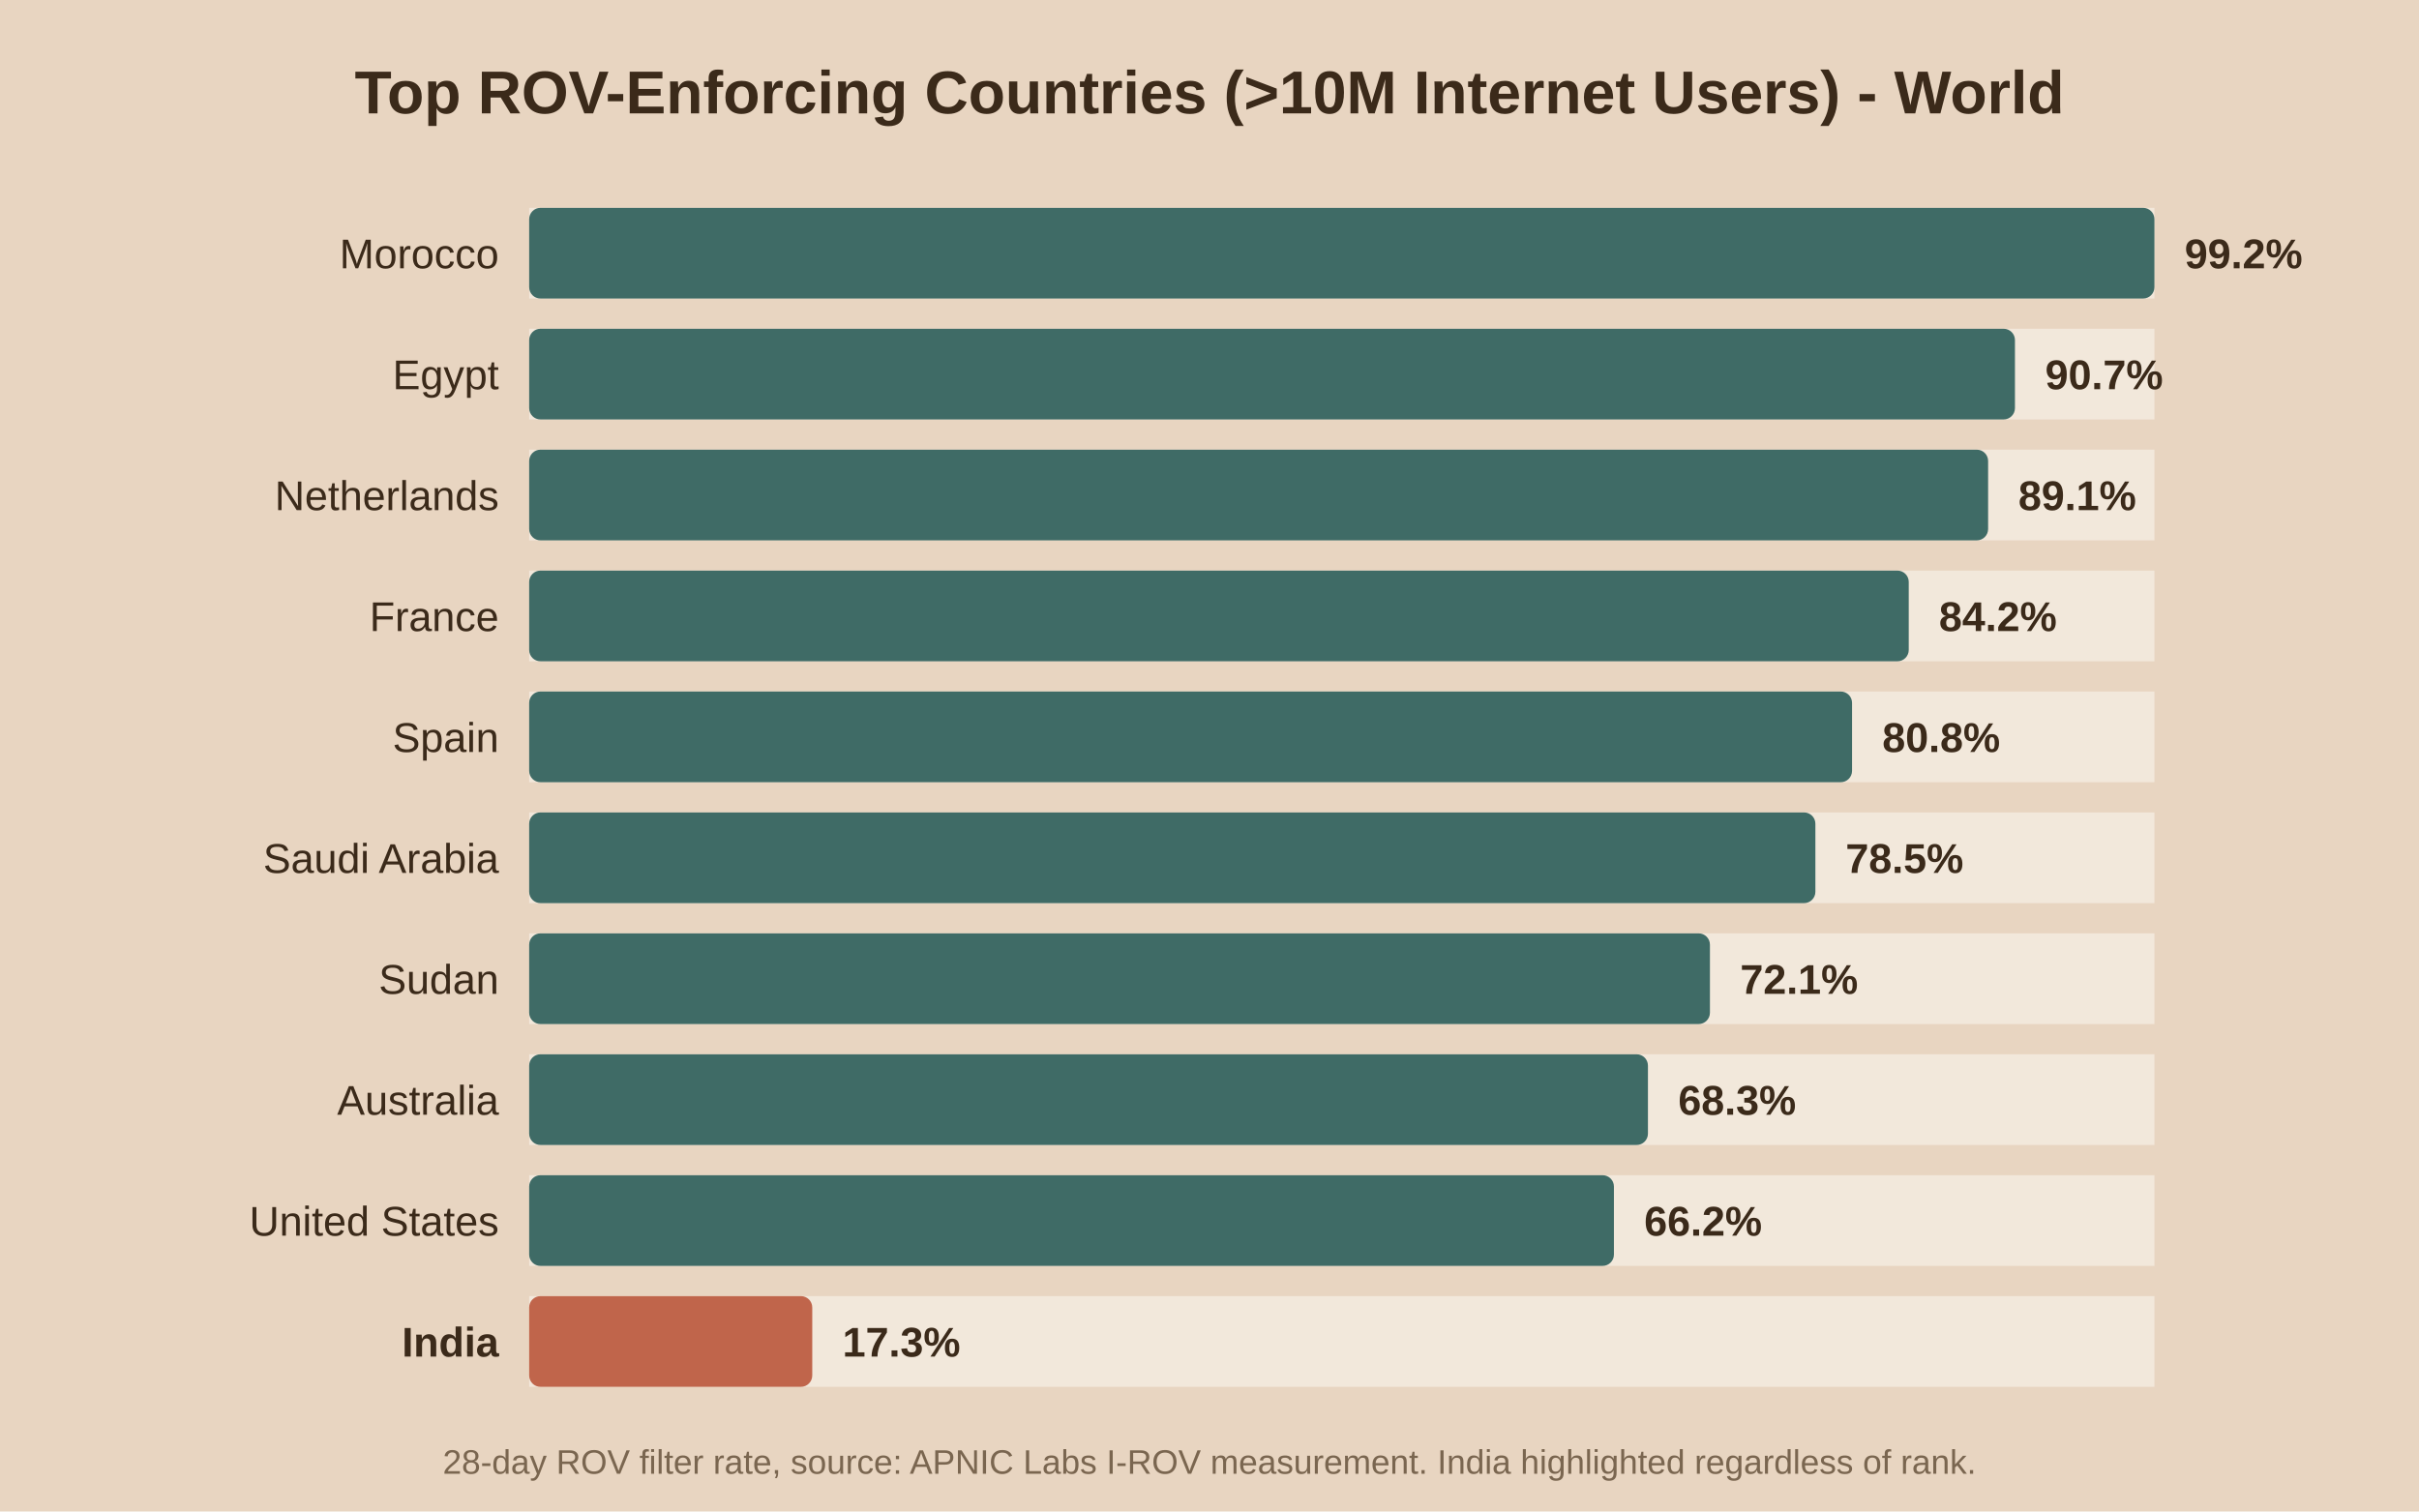
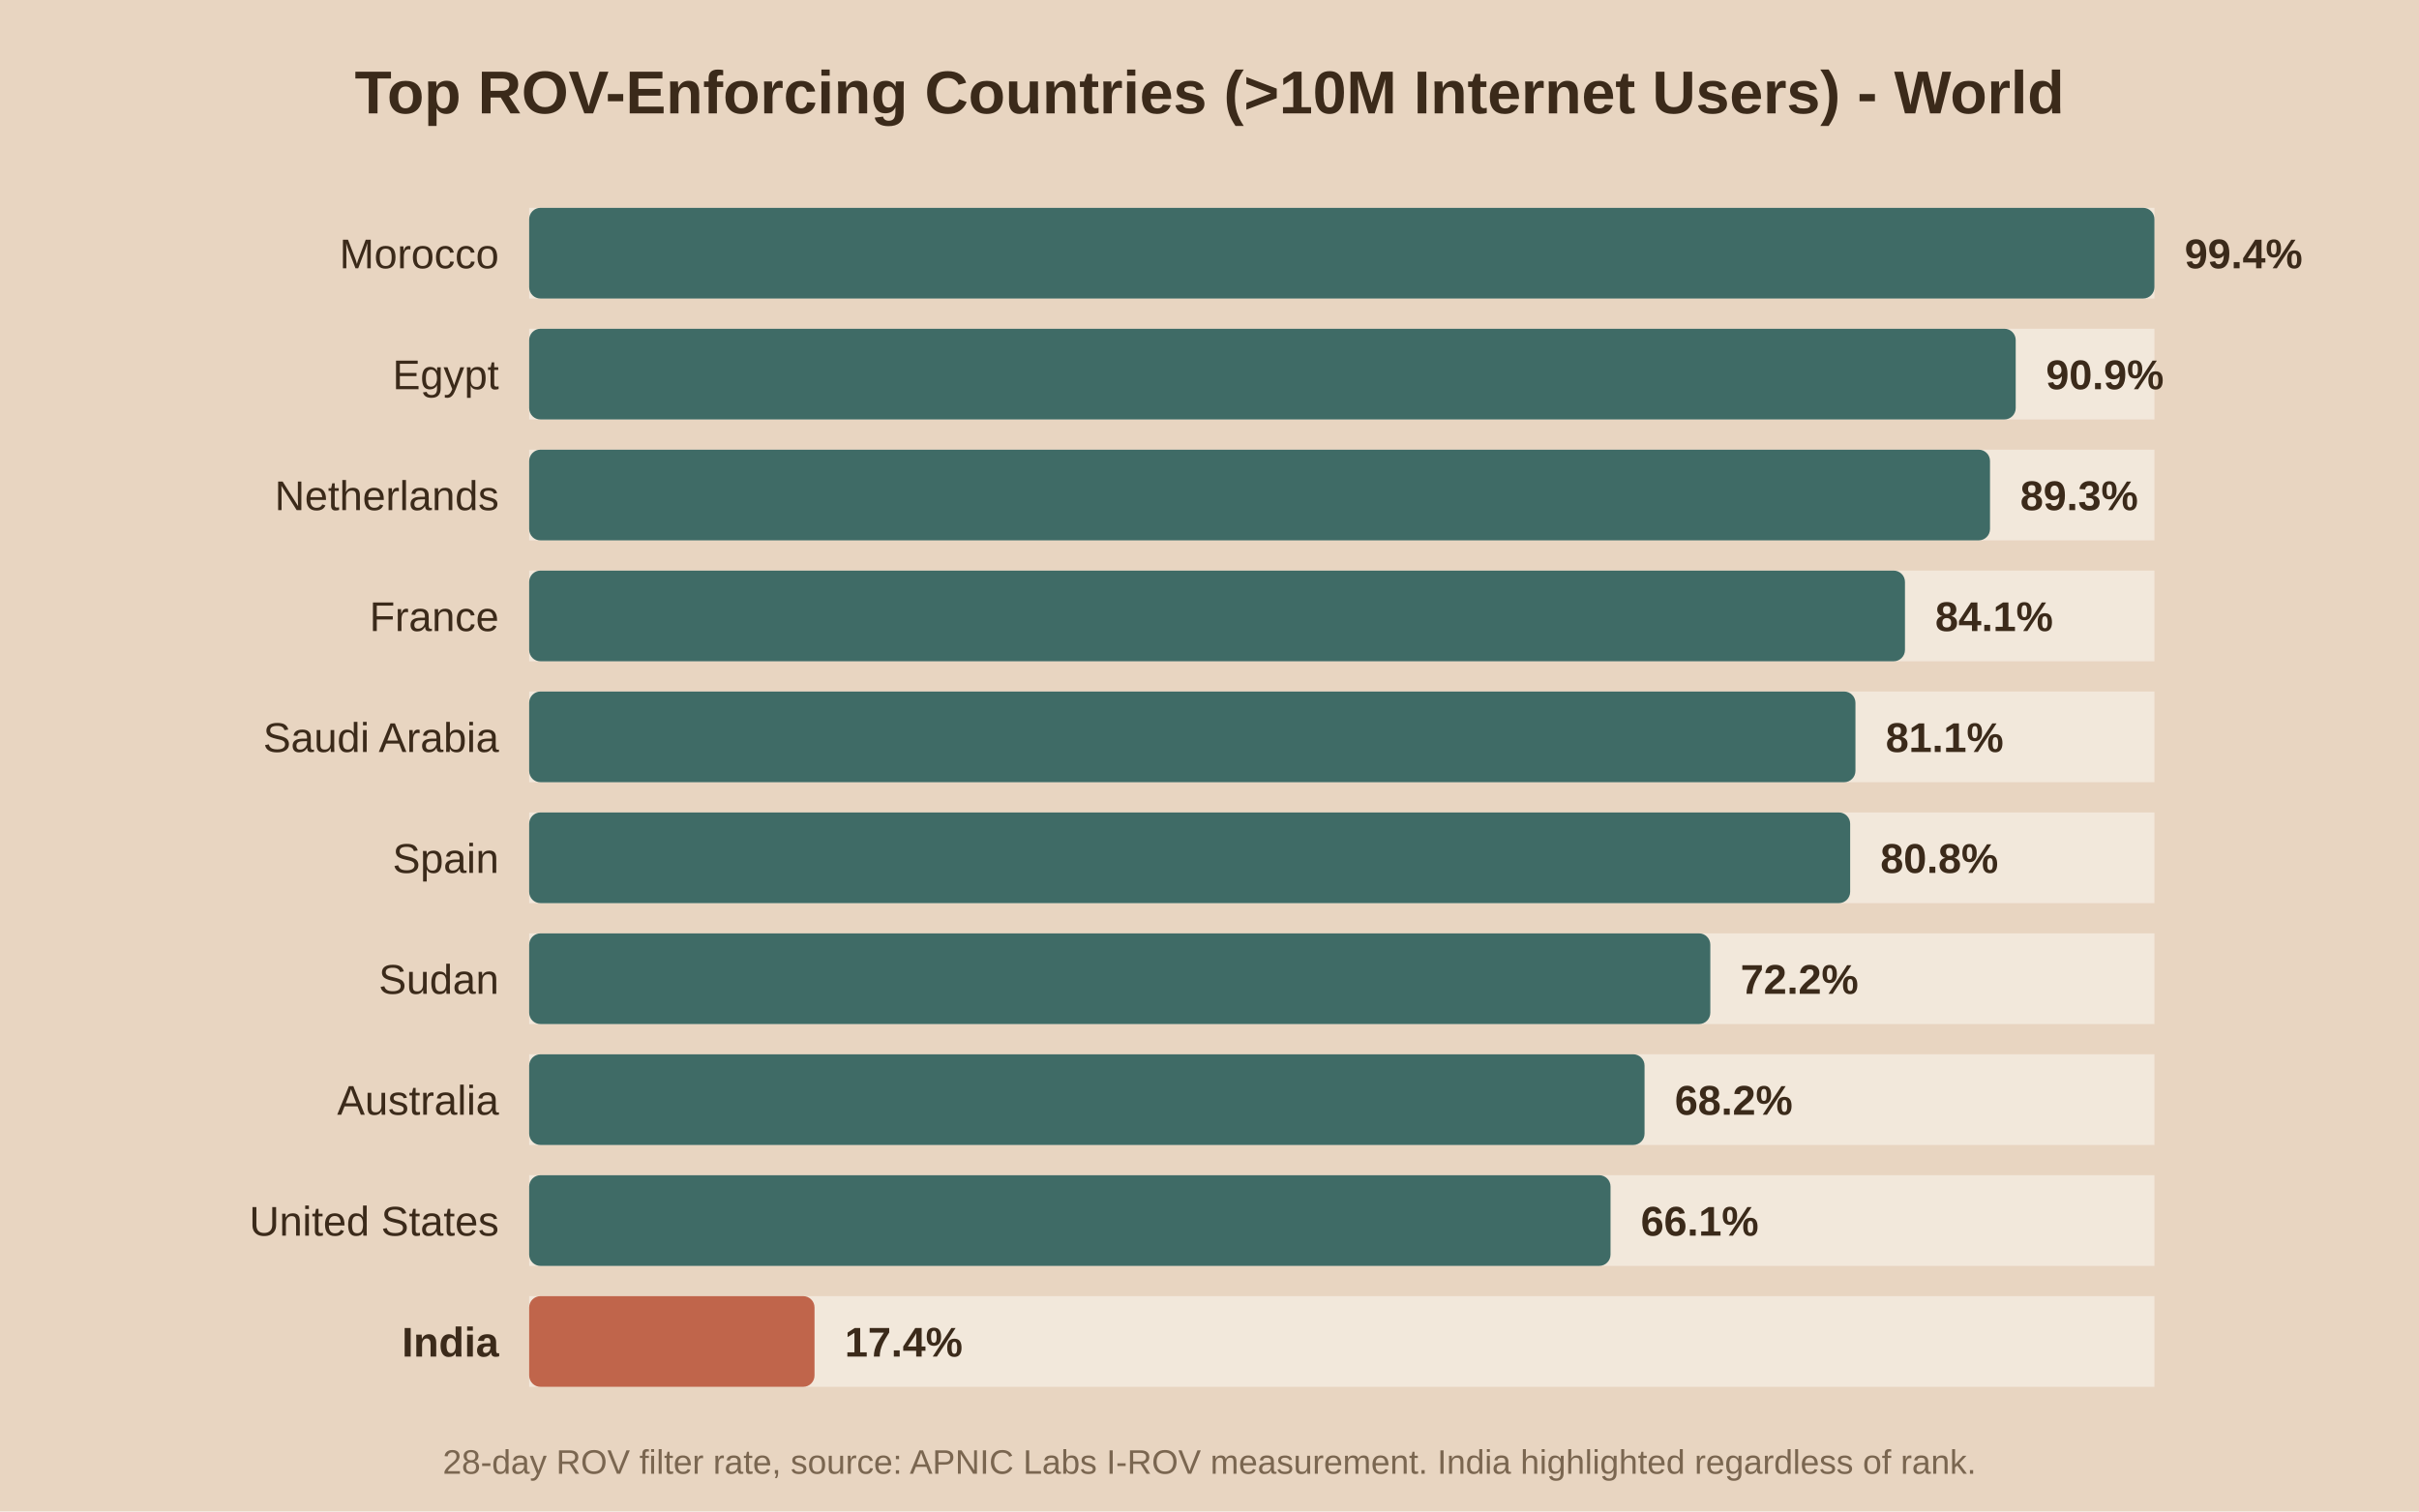
<svg xmlns="http://www.w3.org/2000/svg" viewBox="0 0 640 400">
  <rect width="640" height="400" fill="#e8d5c1" />
  <text x="320.0" y="30" text-anchor="middle" font-family="Arial" font-size="16" font-weight="bold" fill="#3b2a1a">Top ROV-Enforcing Countries (&gt;10M Internet Users) - World</text>
  <rect x="140" y="55" width="430" height="24" fill="#f2e8db" />
  <rect x="140" y="55" width="430.0" height="24" fill="#3f6b66" rx="3" />
  <text x="132" y="71.0" text-anchor="end" font-family="Arial" font-size="11" font-weight="normal" fill="#3b2a1a">Morocco</text>
-   <text x="578.0" y="71.0" font-family="Arial" font-size="11" font-weight="bold" fill="#3b2a1a">99.2%</text>
+   <text x="578.0" y="71.0" font-family="Arial" font-size="11" font-weight="bold" fill="#3b2a1a">99.4%</text>
  <rect x="140" y="87" width="430" height="24" fill="#f2e8db" />
-   <rect x="140" y="87" width="393.1" height="24" fill="#3f6b66" rx="3" />
+   <rect x="140" y="87" width="393.3" height="24" fill="#3f6b66" rx="3" />
  <text x="132" y="103.0" text-anchor="end" font-family="Arial" font-size="11" font-weight="normal" fill="#3b2a1a">Egypt</text>
-   <text x="541.1" y="103.0" font-family="Arial" font-size="11" font-weight="bold" fill="#3b2a1a">90.7%</text>
+   <text x="541.3" y="103.0" font-family="Arial" font-size="11" font-weight="bold" fill="#3b2a1a">90.9%</text>
  <rect x="140" y="119" width="430" height="24" fill="#f2e8db" />
-   <rect x="140" y="119" width="386.0" height="24" fill="#3f6b66" rx="3" />
+   <rect x="140" y="119" width="386.5" height="24" fill="#3f6b66" rx="3" />
  <text x="132" y="135.0" text-anchor="end" font-family="Arial" font-size="11" font-weight="normal" fill="#3b2a1a">Netherlands</text>
-   <text x="534.0" y="135.0" font-family="Arial" font-size="11" font-weight="bold" fill="#3b2a1a">89.1%</text>
+   <text x="534.5" y="135.0" font-family="Arial" font-size="11" font-weight="bold" fill="#3b2a1a">89.3%</text>
  <rect x="140" y="151" width="430" height="24" fill="#f2e8db" />
-   <rect x="140" y="151" width="365.0" height="24" fill="#3f6b66" rx="3" />
+   <rect x="140" y="151" width="364.0" height="24" fill="#3f6b66" rx="3" />
  <text x="132" y="167.0" text-anchor="end" font-family="Arial" font-size="11" font-weight="normal" fill="#3b2a1a">France</text>
-   <text x="513.0" y="167.0" font-family="Arial" font-size="11" font-weight="bold" fill="#3b2a1a">84.2%</text>
+   <text x="512.0" y="167.0" font-family="Arial" font-size="11" font-weight="bold" fill="#3b2a1a">84.1%</text>
  <rect x="140" y="183" width="430" height="24" fill="#f2e8db" />
-   <rect x="140" y="183" width="350.0" height="24" fill="#3f6b66" rx="3" />
-   <text x="132" y="199.0" text-anchor="end" font-family="Arial" font-size="11" font-weight="normal" fill="#3b2a1a">Spain</text>
-   <text x="498.0" y="199.0" font-family="Arial" font-size="11" font-weight="bold" fill="#3b2a1a">80.8%</text>
+   <rect x="140" y="183" width="350.9" height="24" fill="#3f6b66" rx="3" />
+   <text x="132" y="199.0" text-anchor="end" font-family="Arial" font-size="11" font-weight="normal" fill="#3b2a1a">Saudi Arabia</text>
+   <text x="498.9" y="199.0" font-family="Arial" font-size="11" font-weight="bold" fill="#3b2a1a">81.1%</text>
  <rect x="140" y="215" width="430" height="24" fill="#f2e8db" />
-   <rect x="140" y="215" width="340.3" height="24" fill="#3f6b66" rx="3" />
-   <text x="132" y="231.0" text-anchor="end" font-family="Arial" font-size="11" font-weight="normal" fill="#3b2a1a">Saudi Arabia</text>
-   <text x="488.3" y="231.0" font-family="Arial" font-size="11" font-weight="bold" fill="#3b2a1a">78.5%</text>
+   <rect x="140" y="215" width="349.5" height="24" fill="#3f6b66" rx="3" />
+   <text x="132" y="231.0" text-anchor="end" font-family="Arial" font-size="11" font-weight="normal" fill="#3b2a1a">Spain</text>
+   <text x="497.5" y="231.0" font-family="Arial" font-size="11" font-weight="bold" fill="#3b2a1a">80.8%</text>
  <rect x="140" y="247" width="430" height="24" fill="#f2e8db" />
-   <rect x="140" y="247" width="312.4" height="24" fill="#3f6b66" rx="3" />
+   <rect x="140" y="247" width="312.5" height="24" fill="#3f6b66" rx="3" />
  <text x="132" y="263.0" text-anchor="end" font-family="Arial" font-size="11" font-weight="normal" fill="#3b2a1a">Sudan</text>
-   <text x="460.4" y="263.0" font-family="Arial" font-size="11" font-weight="bold" fill="#3b2a1a">72.1%</text>
+   <text x="460.5" y="263.0" font-family="Arial" font-size="11" font-weight="bold" fill="#3b2a1a">72.2%</text>
  <rect x="140" y="279" width="430" height="24" fill="#f2e8db" />
-   <rect x="140" y="279" width="296.0" height="24" fill="#3f6b66" rx="3" />
+   <rect x="140" y="279" width="295.1" height="24" fill="#3f6b66" rx="3" />
  <text x="132" y="295.0" text-anchor="end" font-family="Arial" font-size="11" font-weight="normal" fill="#3b2a1a">Australia</text>
-   <text x="444.0" y="295.0" font-family="Arial" font-size="11" font-weight="bold" fill="#3b2a1a">68.3%</text>
+   <text x="443.1" y="295.0" font-family="Arial" font-size="11" font-weight="bold" fill="#3b2a1a">68.2%</text>
  <rect x="140" y="311" width="430" height="24" fill="#f2e8db" />
-   <rect x="140" y="311" width="287.0" height="24" fill="#3f6b66" rx="3" />
+   <rect x="140" y="311" width="286.1" height="24" fill="#3f6b66" rx="3" />
  <text x="132" y="327.0" text-anchor="end" font-family="Arial" font-size="11" font-weight="normal" fill="#3b2a1a">United States</text>
-   <text x="435.0" y="327.0" font-family="Arial" font-size="11" font-weight="bold" fill="#3b2a1a">66.2%</text>
+   <text x="434.1" y="327.0" font-family="Arial" font-size="11" font-weight="bold" fill="#3b2a1a">66.1%</text>
  <rect x="140" y="343" width="430" height="24" fill="#f2e8db" />
-   <rect x="140" y="343" width="74.9" height="24" fill="#c0654b" rx="3" />
+   <rect x="140" y="343" width="75.5" height="24" fill="#c0654b" rx="3" />
  <text x="132" y="359.0" text-anchor="end" font-family="Arial" font-size="11" font-weight="bold" fill="#3b2a1a">India</text>
-   <text x="222.9" y="359.0" font-family="Arial" font-size="11" font-weight="bold" fill="#3b2a1a">17.3%</text>
+   <text x="223.5" y="359.0" font-family="Arial" font-size="11" font-weight="bold" fill="#3b2a1a">17.4%</text>
  <text x="320.0" y="390" text-anchor="middle" font-family="Arial" font-size="9" fill="#7a6650">28-day ROV filter rate, source: APNIC Labs I-ROV measurement. India highlighted regardless of rank.</text>
</svg>
